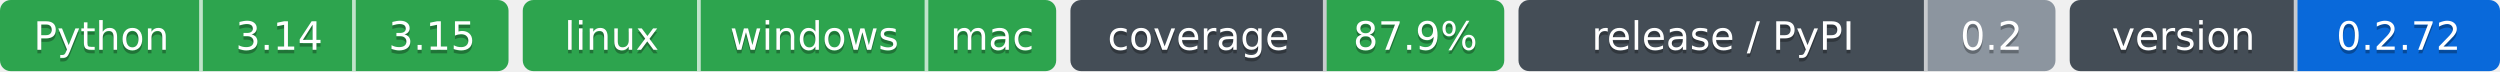
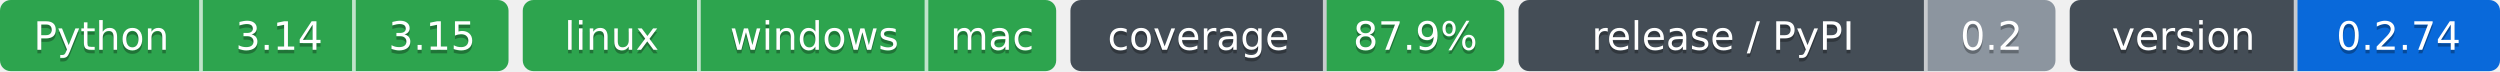
- <svg xmlns="http://www.w3.org/2000/svg" width="703" height="20" role="img" aria-label="Python: CI пройден; 3.14: CI пройден; 3.15: CI пройден; linux: CI пройден; windows: CI пройден; mac: CI пройден; 87.9%: покрытие 87.9%; 0.2: выпуск v0.2.0, на PyPI не публикуется; 0.2.72: версия 0.2.72">
-   <clipPath id="z9f7793e00">
+ <svg xmlns="http://www.w3.org/2000/svg" width="703" height="20" role="img" aria-label="Python: CI пройден; 3.14: CI пройден; 3.15: CI пройден; linux: CI пройден; windows: CI пройден; mac: CI пройден; 87.9%: покрытие 87.9%; 0.2: выпуск v0.2.0, на PyPI не публикуется; 0.2.74: версия 0.2.74">
+   <clipPath id="z6e1375f00">
    <rect width="143" height="20" rx="3" x="0" />
  </clipPath>
-   <clipPath id="z9f7793e01">
+   <clipPath id="z6e1375f01">
    <rect width="150" height="20" rx="3" x="147" />
  </clipPath>
-   <clipPath id="z9f7793e02">
+   <clipPath id="z6e1375f02">
    <rect width="122" height="20" rx="3" x="301" />
  </clipPath>
-   <clipPath id="z9f7793e03">
+   <clipPath id="z6e1375f03">
    <rect width="151" height="20" rx="3" x="427" />
  </clipPath>
-   <clipPath id="z9f7793e04">
+   <clipPath id="z6e1375f04">
    <rect width="121" height="20" rx="3" x="582" />
  </clipPath>
  <g>
-     <rect x="0" width="57" height="20" fill="#2da44e" clip-path="url(#z9f7793e00)" />
-     <rect x="57" width="43" height="20" fill="#2da44e" clip-path="url(#z9f7793e00)" />
-     <rect x="100" width="43" height="20" fill="#2da44e" clip-path="url(#z9f7793e00)" />
-     <rect x="147" width="50" height="20" fill="#2da44e" clip-path="url(#z9f7793e01)" />
-     <rect x="197" width="64" height="20" fill="#2da44e" clip-path="url(#z9f7793e01)" />
-     <rect x="261" width="36" height="20" fill="#2da44e" clip-path="url(#z9f7793e01)" />
-     <rect x="301" width="72" height="20" fill="#444d56" clip-path="url(#z9f7793e02)" />
-     <rect x="373" width="50" height="20" fill="#2da44e" clip-path="url(#z9f7793e02)" />
-     <rect x="427" width="115" height="20" fill="#444d56" clip-path="url(#z9f7793e03)" />
-     <rect x="542" width="36" height="20" fill="#8c959f" clip-path="url(#z9f7793e03)" />
-     <rect x="582" width="64" height="20" fill="#444d56" clip-path="url(#z9f7793e04)" />
-     <rect x="646" width="57" height="20" fill="#0969da" clip-path="url(#z9f7793e04)" />
+     <rect x="0" width="57" height="20" fill="#2da44e" clip-path="url(#z6e1375f00)" />
+     <rect x="57" width="43" height="20" fill="#2da44e" clip-path="url(#z6e1375f00)" />
+     <rect x="100" width="43" height="20" fill="#2da44e" clip-path="url(#z6e1375f00)" />
+     <rect x="147" width="50" height="20" fill="#2da44e" clip-path="url(#z6e1375f01)" />
+     <rect x="197" width="64" height="20" fill="#2da44e" clip-path="url(#z6e1375f01)" />
+     <rect x="261" width="36" height="20" fill="#2da44e" clip-path="url(#z6e1375f01)" />
+     <rect x="301" width="72" height="20" fill="#444d56" clip-path="url(#z6e1375f02)" />
+     <rect x="373" width="50" height="20" fill="#2da44e" clip-path="url(#z6e1375f02)" />
+     <rect x="427" width="115" height="20" fill="#444d56" clip-path="url(#z6e1375f03)" />
+     <rect x="542" width="36" height="20" fill="#8c959f" clip-path="url(#z6e1375f03)" />
+     <rect x="582" width="64" height="20" fill="#444d56" clip-path="url(#z6e1375f04)" />
+     <rect x="646" width="57" height="20" fill="#0969da" clip-path="url(#z6e1375f04)" />
    <rect x="56" width="1" height="20" fill="#fff" fill-opacity=".7" />
    <rect x="99" width="1" height="20" fill="#fff" fill-opacity=".7" />
    <rect x="196" width="1" height="20" fill="#fff" fill-opacity=".7" />
    <rect x="260" width="1" height="20" fill="#fff" fill-opacity=".7" />
    <rect x="372" width="1" height="20" fill="#fff" fill-opacity=".7" />
    <rect x="541" width="1" height="20" fill="#fff" fill-opacity=".7" />
    <rect x="645" width="1" height="20" fill="#fff" fill-opacity=".7" />
  </g>
  <g fill="#fff" text-anchor="middle" font-family="Verdana,Geneva,DejaVu Sans,sans-serif" font-size="11">
    <text x="28.5" y="15" fill="#010101" fill-opacity=".3">Python</text>
    <text x="28.5" y="14">Python</text>
    <text x="78.5" y="15" fill="#010101" fill-opacity=".3">3.14</text>
    <text x="78.5" y="14">3.14</text>
    <text x="121.5" y="15" fill="#010101" fill-opacity=".3">3.15</text>
    <text x="121.5" y="14">3.15</text>
    <text x="172.0" y="15" fill="#010101" fill-opacity=".3">linux</text>
    <text x="172.0" y="14">linux</text>
    <text x="229.0" y="15" fill="#010101" fill-opacity=".3">windows</text>
    <text x="229.0" y="14">windows</text>
    <text x="279.0" y="15" fill="#010101" fill-opacity=".3">mac</text>
    <text x="279.0" y="14">mac</text>
    <text x="337.0" y="15" fill="#010101" fill-opacity=".3">coverage</text>
    <text x="337.0" y="14">coverage</text>
    <text x="398.0" y="15" fill="#010101" fill-opacity=".3">87.9%</text>
    <text x="398.0" y="14">87.9%</text>
    <text x="484.5" y="15" fill="#010101" fill-opacity=".3">release / PyPI</text>
    <text x="484.5" y="14">release / PyPI</text>
    <text x="560.0" y="15" fill="#010101" fill-opacity=".3">0.2</text>
    <text x="560.0" y="14">0.2</text>
    <text x="614.0" y="15" fill="#010101" fill-opacity=".3">version</text>
    <text x="614.0" y="14">version</text>
-     <text x="674.5" y="15" fill="#010101" fill-opacity=".3">0.2.72</text>
-     <text x="674.5" y="14">0.2.72</text>
+     <text x="674.5" y="15" fill="#010101" fill-opacity=".3">0.2.74</text>
+     <text x="674.5" y="14">0.2.74</text>
  </g>
</svg>
